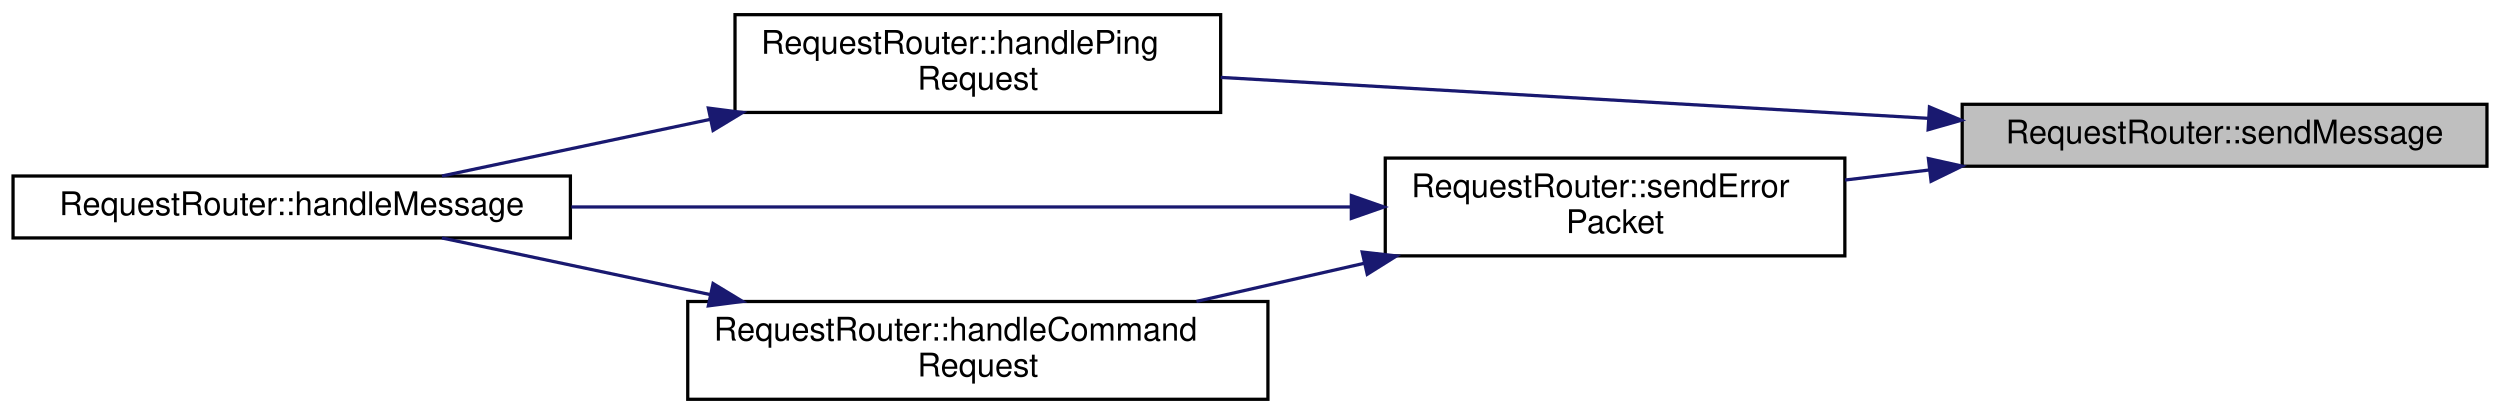
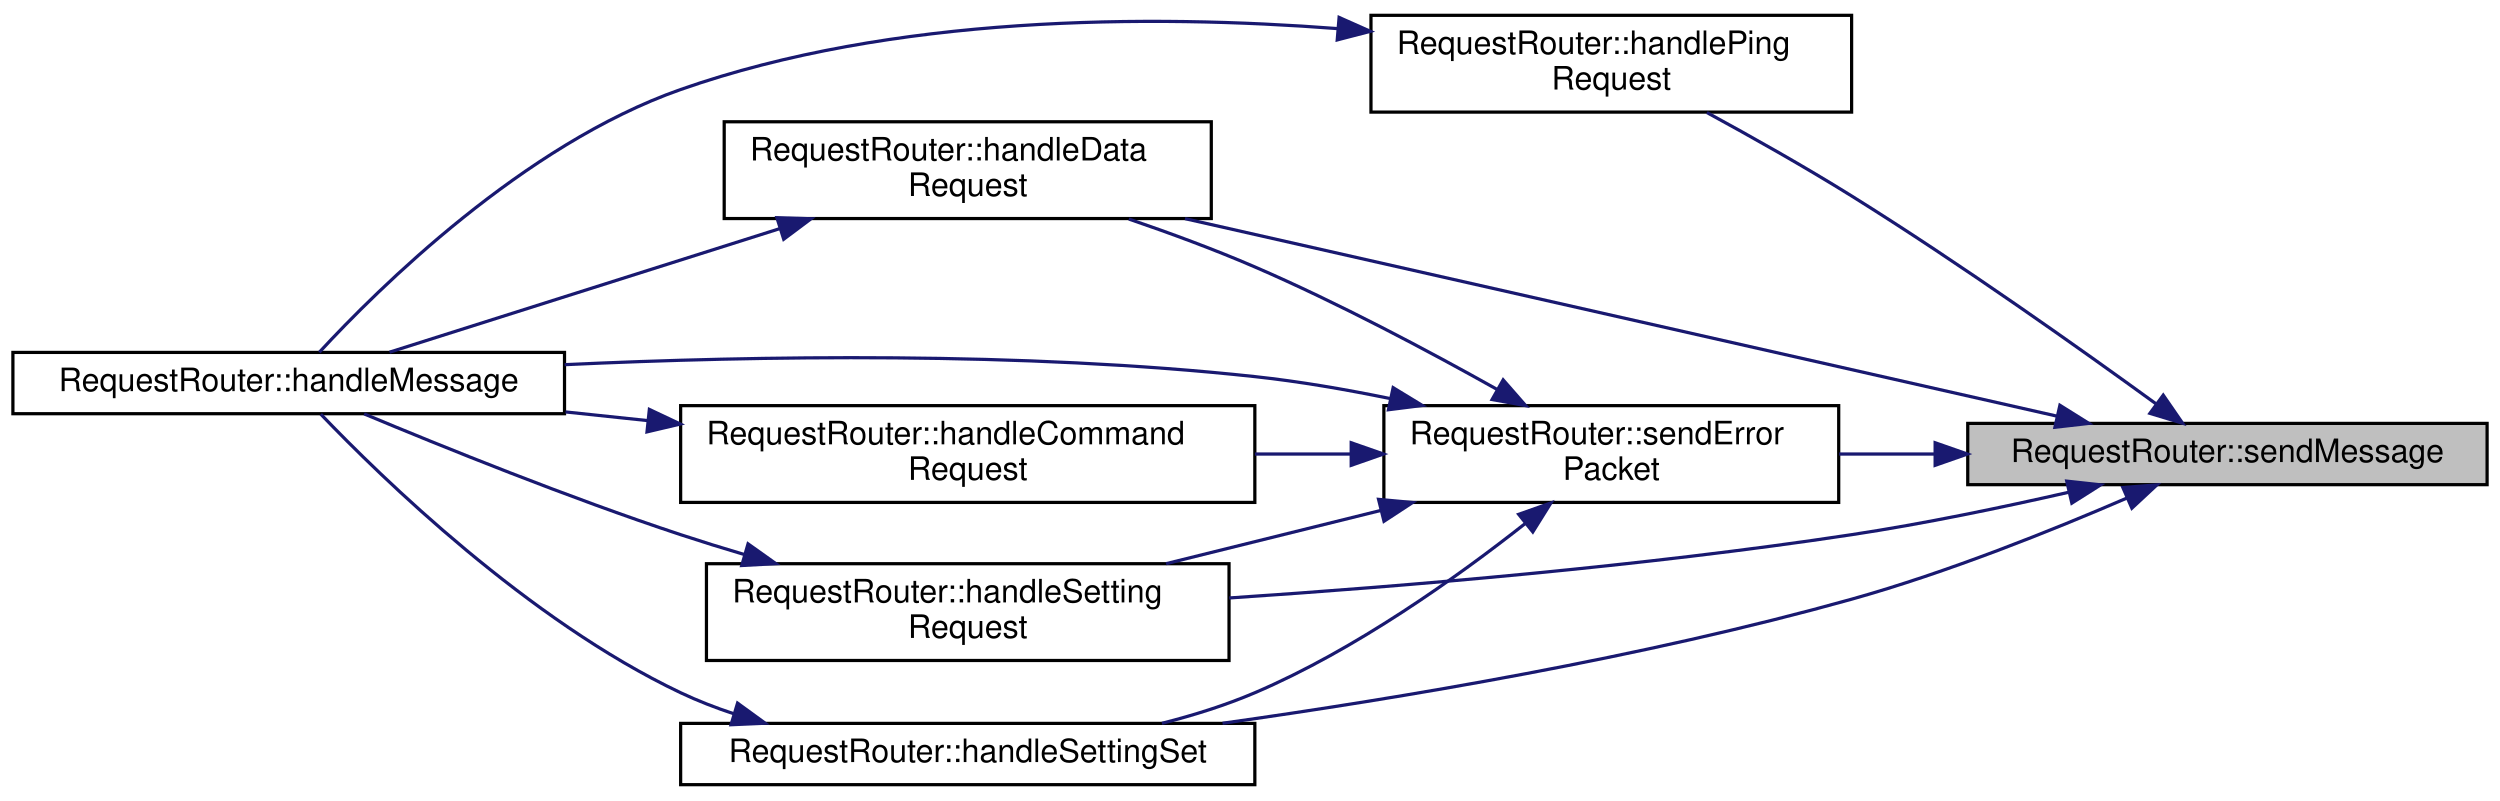
- <svg xmlns="http://www.w3.org/2000/svg" xmlns:xlink="http://www.w3.org/1999/xlink" width="767pt" height="127pt" viewBox="0.00 0.00 767.00 127.00">
-   <g id="graph0" class="graph" transform="scale(1 1) rotate(0) translate(4 123)">
+ <svg xmlns="http://www.w3.org/2000/svg" xmlns:xlink="http://www.w3.org/1999/xlink" width="775pt" height="248pt" viewBox="0.00 0.00 775.00 247.50">
+   <g id="graph0" class="graph" transform="scale(1 1) rotate(0) translate(4 243.5)">
    <g id="node1" class="node">
      <g id="a_node1">
        <a xlink:title="Send a message to the client.">
-           <polygon fill="#bfbfbf" stroke="black" points="598,-72 598,-91 759,-91 759,-72 598,-72" />
-           <text text-anchor="middle" x="678.5" y="-79" font-family="Helvetica,sans-Serif" font-size="10.00">RequestRouter::sendMessage</text>
+           <polygon fill="#bfbfbf" stroke="black" points="606,-93.5 606,-112.5 767,-112.5 767,-93.5 606,-93.5" />
+           <text text-anchor="middle" x="686.5" y="-100.5" font-family="Helvetica,sans-Serif" font-size="10.00">RequestRouter::sendMessage</text>
        </a>
      </g>
    </g>
    <g id="node2" class="node">
      <g id="a_node2">
-         <a xlink:href="group__ServerModule.html#aa4ad8544dc8431ede7414c834a8a9257" target="_top" xlink:title="This function responds to a ping request.">
-           <polygon fill="none" stroke="black" points="221.5,-88.5 221.5,-118.5 370.5,-118.5 370.5,-88.5 221.5,-88.5" />
-           <text text-anchor="start" x="229.5" y="-106.5" font-family="Helvetica,sans-Serif" font-size="10.00">RequestRouter::handlePing</text>
-           <text text-anchor="middle" x="296" y="-95.5" font-family="Helvetica,sans-Serif" font-size="10.00">Request</text>
+         <a xlink:href="group__ServerModule.html#a483e4efc0deb643ee4fdef7cb88f66b7" target="_top" xlink:title="This function responds to data requests.">
+           <polygon fill="none" stroke="black" points="220.5,-176 220.5,-206 371.5,-206 371.5,-176 220.5,-176" />
+           <text text-anchor="start" x="228.5" y="-194" font-family="Helvetica,sans-Serif" font-size="10.00">RequestRouter::handleData</text>
+           <text text-anchor="middle" x="296" y="-183" font-family="Helvetica,sans-Serif" font-size="10.00">Request</text>
        </a>
      </g>
    </g>
    <g id="edge1" class="edge">
-       <path fill="none" stroke="midnightblue" d="M587.73,-86.69C521.52,-90.52 432.55,-95.66 370.53,-99.25" />
-       <polygon fill="midnightblue" stroke="midnightblue" points="587.95,-90.18 597.73,-86.11 587.55,-83.2 587.95,-90.18" />
+       <path fill="none" stroke="midnightblue" d="M633.67,-114.74C563.93,-130.54 439.83,-158.65 363.35,-175.97" />
+       <polygon fill="midnightblue" stroke="midnightblue" points="634.57,-118.12 643.55,-112.5 633.03,-111.3 634.57,-118.12" />
    </g>
    <g id="node4" class="node">
      <g id="a_node4">
-         <a xlink:href="group__ServerModule.html#a2916b1b7b4bd1572c6629ddb748d2dd5" target="_top" xlink:title="This function is the generic error response function.">
-           <polygon fill="none" stroke="black" points="421,-44.5 421,-74.5 562,-74.5 562,-44.5 421,-44.5" />
-           <text text-anchor="start" x="429" y="-62.5" font-family="Helvetica,sans-Serif" font-size="10.00">RequestRouter::sendError</text>
-           <text text-anchor="middle" x="491.5" y="-51.5" font-family="Helvetica,sans-Serif" font-size="10.00">Packet</text>
+         <a xlink:href="group__ServerModule.html#aa4ad8544dc8431ede7414c834a8a9257" target="_top" xlink:title="This function responds to a ping request.">
+           <polygon fill="none" stroke="black" points="421,-209 421,-239 570,-239 570,-209 421,-209" />
+           <text text-anchor="start" x="429" y="-227" font-family="Helvetica,sans-Serif" font-size="10.00">RequestRouter::handlePing</text>
+           <text text-anchor="middle" x="495.5" y="-216" font-family="Helvetica,sans-Serif" font-size="10.00">Request</text>
        </a>
      </g>
    </g>
    <g id="edge3" class="edge">
-       <path fill="none" stroke="midnightblue" d="M587.84,-70.84C579.18,-69.81 570.48,-68.77 562.06,-67.77" />
-       <polygon fill="midnightblue" stroke="midnightblue" points="587.63,-74.34 597.97,-72.04 588.45,-67.39 587.63,-74.34" />
+       <path fill="none" stroke="midnightblue" d="M664.34,-118.58C641.49,-135.18 603.81,-161.93 570,-183 555.49,-192.04 538.89,-201.38 525.14,-208.86" />
+       <polygon fill="midnightblue" stroke="midnightblue" points="666.6,-121.26 672.61,-112.54 662.47,-115.61 666.6,-121.26" />
+     </g>
+     <g id="node5" class="node">
+       <g id="a_node5">
+         <a xlink:href="group__ServerModule.html#a4209bc198222e3efa2a77501a0f7a71d" target="_top" xlink:title="This function responds to a setting request.">
+           <polygon fill="none" stroke="black" points="215,-39 215,-69 377,-69 377,-39 215,-39" />
+           <text text-anchor="start" x="223" y="-57" font-family="Helvetica,sans-Serif" font-size="10.00">RequestRouter::handleSetting</text>
+           <text text-anchor="middle" x="296" y="-46" font-family="Helvetica,sans-Serif" font-size="10.00">Request</text>
+         </a>
+       </g>
+     </g>
+     <g id="edge5" class="edge">
+       <path fill="none" stroke="midnightblue" d="M637.42,-91.18C616.78,-86.47 592.31,-81.38 570,-78 505.44,-68.21 431.63,-62.02 377.05,-58.38" />
+       <polygon fill="midnightblue" stroke="midnightblue" points="636.69,-94.6 647.22,-93.45 638.27,-87.78 636.69,-94.6" />
+     </g>
+     <g id="node6" class="node">
+       <g id="a_node6">
+         <a xlink:href="group__ServerModule.html#a1d58bc2e5fc57191959bc60a89b61ec5" target="_top" xlink:title="This function handles a setting SET request. It will attempt to set the configuration with the value ...">
+           <polygon fill="none" stroke="black" points="207,-0.5 207,-19.5 385,-19.5 385,-0.5 207,-0.5" />
+           <text text-anchor="middle" x="296" y="-7.5" font-family="Helvetica,sans-Serif" font-size="10.00">RequestRouter::handleSettingSet</text>
+         </a>
+       </g>
+     </g>
+     <g id="edge7" class="edge">
+       <path fill="none" stroke="midnightblue" d="M655.42,-89.39C632.43,-79.45 599.74,-66.32 570,-58 505.35,-39.91 430.09,-27.29 374.99,-19.54" />
+       <polygon fill="midnightblue" stroke="midnightblue" points="654.08,-92.62 664.64,-93.43 656.88,-86.21 654.08,-92.62" />
+     </g>
+     <g id="node7" class="node">
+       <g id="a_node7">
+         <a xlink:href="group__ServerModule.html#a2916b1b7b4bd1572c6629ddb748d2dd5" target="_top" xlink:title="This function is the generic error response function.">
+           <polygon fill="none" stroke="black" points="425,-88 425,-118 566,-118 566,-88 425,-88" />
+           <text text-anchor="start" x="433" y="-106" font-family="Helvetica,sans-Serif" font-size="10.00">RequestRouter::sendError</text>
+           <text text-anchor="middle" x="495.5" y="-95" font-family="Helvetica,sans-Serif" font-size="10.00">Packet</text>
+         </a>
+       </g>
+     </g>
+     <g id="edge9" class="edge">
+       <path fill="none" stroke="midnightblue" d="M595.61,-103C585.7,-103 575.73,-103 566.12,-103" />
+       <polygon fill="midnightblue" stroke="midnightblue" points="595.89,-106.5 605.89,-103 595.89,-99.5 595.89,-106.5" />
    </g>
    <g id="node3" class="node">
      <g id="a_node3">
        <a xlink:href="group__ServerModule.html#ad77e0ae3d2cd0daba1388e7d7ffa1393" target="_top" xlink:title="This function is responsible for parsing a request and routing it to the right place.">
-           <polygon fill="none" stroke="black" points="0,-50 0,-69 171,-69 171,-50 0,-50" />
-           <text text-anchor="middle" x="85.5" y="-57" font-family="Helvetica,sans-Serif" font-size="10.00">RequestRouter::handleMessage</text>
+           <polygon fill="none" stroke="black" points="0,-115.5 0,-134.5 171,-134.5 171,-115.5 0,-115.5" />
+           <text text-anchor="middle" x="85.5" y="-122.5" font-family="Helvetica,sans-Serif" font-size="10.00">RequestRouter::handleMessage</text>
        </a>
      </g>
    </g>
    <g id="edge2" class="edge">
-       <path fill="none" stroke="midnightblue" d="M214.03,-86.41C186.03,-80.5 155.65,-74.09 131.58,-69.01" />
-       <polygon fill="midnightblue" stroke="midnightblue" points="213.32,-89.84 223.83,-88.48 214.77,-82.99 213.32,-89.84" />
+       <path fill="none" stroke="midnightblue" d="M237.74,-172.88C198.63,-160.49 148.36,-144.58 116.77,-134.58" />
+       <polygon fill="midnightblue" stroke="midnightblue" points="236.84,-176.26 247.43,-175.94 238.95,-169.59 236.84,-176.26" />
+     </g>
+     <g id="edge4" class="edge">
+       <path fill="none" stroke="midnightblue" d="M410.82,-234.87C352.12,-239.36 272.7,-239.04 207,-216 158.27,-198.91 113.18,-154.23 94.99,-134.55" />
+       <polygon fill="midnightblue" stroke="midnightblue" points="411.12,-238.35 420.8,-234.04 410.54,-231.38 411.12,-238.35" />
    </g>
    <g id="edge6" class="edge">
-       <path fill="none" stroke="midnightblue" d="M410.19,-59.5C341.09,-59.5 241.69,-59.5 171.3,-59.5" />
-       <polygon fill="midnightblue" stroke="midnightblue" points="410.59,-63 420.59,-59.5 410.59,-56 410.59,-63" />
+       <path fill="none" stroke="midnightblue" d="M226.72,-71.85C220.03,-73.83 213.36,-75.9 207,-78 172.25,-89.48 132.9,-105.4 108.89,-115.44" />
+       <polygon fill="midnightblue" stroke="midnightblue" points="227.89,-75.16 236.52,-69.02 225.94,-68.44 227.89,-75.16" />
    </g>
-     <g id="node5" class="node">
-       <g id="a_node5">
+     <g id="edge8" class="edge">
+       <path fill="none" stroke="midnightblue" d="M223.53,-22.46C217.83,-24.35 212.25,-26.51 207,-29 159.63,-51.46 114.16,-95.8 95.45,-115.35" />
+       <polygon fill="midnightblue" stroke="midnightblue" points="224.64,-25.78 233.21,-19.55 222.62,-19.08 224.64,-25.78" />
+     </g>
+     <g id="edge12" class="edge">
+       <path fill="none" stroke="midnightblue" d="M460.01,-123.08C438.79,-134.97 410.8,-149.85 385,-161 372.55,-166.38 358.8,-171.46 345.94,-175.85" />
+       <polygon fill="midnightblue" stroke="midnightblue" points="461.98,-125.99 468.96,-118.01 458.54,-119.89 461.98,-125.99" />
+     </g>
+     <g id="edge13" class="edge">
+       <path fill="none" stroke="midnightblue" d="M427.01,-120.18C413.2,-123.02 398.7,-125.52 385,-127 313.13,-134.78 230.95,-133.49 171.04,-130.7" />
+       <polygon fill="midnightblue" stroke="midnightblue" points="427.87,-123.57 436.92,-118.06 426.41,-116.73 427.87,-123.57" />
+     </g>
+     <g id="edge14" class="edge">
+       <path fill="none" stroke="midnightblue" d="M424.06,-85.52C402.29,-80.12 378.52,-74.22 357.48,-69.01" />
+       <polygon fill="midnightblue" stroke="midnightblue" points="423.35,-88.95 433.9,-87.97 425.04,-82.16 423.35,-88.95" />
+     </g>
+     <g id="edge15" class="edge">
+       <path fill="none" stroke="midnightblue" d="M468.91,-81.53C447.7,-64.81 416.11,-42.28 385,-29 375.94,-25.13 366.02,-22.02 356.19,-19.52" />
+       <polygon fill="midnightblue" stroke="midnightblue" points="466.79,-84.31 476.78,-87.84 471.17,-78.85 466.79,-84.31" />
+     </g>
+     <g id="node8" class="node">
+       <g id="a_node8">
        <a xlink:href="group__ServerModule.html#a959bc2e0cb68a835d4304e1204f64c69" target="_top" xlink:title="This function parses a command request, sends it to the command queue and sends a simple response bac...">
-           <polygon fill="none" stroke="black" points="207,-0.5 207,-30.5 385,-30.5 385,-0.5 207,-0.5" />
-           <text text-anchor="start" x="215" y="-18.5" font-family="Helvetica,sans-Serif" font-size="10.00">RequestRouter::handleCommand</text>
-           <text text-anchor="middle" x="296" y="-7.5" font-family="Helvetica,sans-Serif" font-size="10.00">Request</text>
+           <polygon fill="none" stroke="black" points="207,-88 207,-118 385,-118 385,-88 207,-88" />
+           <text text-anchor="start" x="215" y="-106" font-family="Helvetica,sans-Serif" font-size="10.00">RequestRouter::handleCommand</text>
+           <text text-anchor="middle" x="296" y="-95" font-family="Helvetica,sans-Serif" font-size="10.00">Request</text>
        </a>
      </g>
    </g>
-     <g id="edge4" class="edge">
-       <path fill="none" stroke="midnightblue" d="M414.56,-42.23C397.55,-38.36 379.65,-34.29 363.08,-30.53" />
-       <polygon fill="midnightblue" stroke="midnightblue" points="413.92,-45.68 424.45,-44.48 415.47,-38.85 413.92,-45.68" />
+     <g id="edge10" class="edge">
+       <path fill="none" stroke="midnightblue" d="M414.78,-103C404.99,-103 394.94,-103 385.03,-103" />
+       <polygon fill="midnightblue" stroke="midnightblue" points="414.87,-106.5 424.87,-103 414.87,-99.5 414.87,-106.5" />
    </g>
-     <g id="edge5" class="edge">
-       <path fill="none" stroke="midnightblue" d="M214.03,-32.59C186.03,-38.5 155.65,-44.91 131.58,-49.99" />
-       <polygon fill="midnightblue" stroke="midnightblue" points="214.77,-36.01 223.83,-30.52 213.32,-29.16 214.77,-36.01" />
+     <g id="edge11" class="edge">
+       <path fill="none" stroke="midnightblue" d="M196.89,-113.35C188.34,-114.25 179.74,-115.16 171.31,-116.05" />
+       <polygon fill="midnightblue" stroke="midnightblue" points="197.3,-116.83 206.88,-112.3 196.57,-109.87 197.3,-116.83" />
    </g>
  </g>
</svg>
